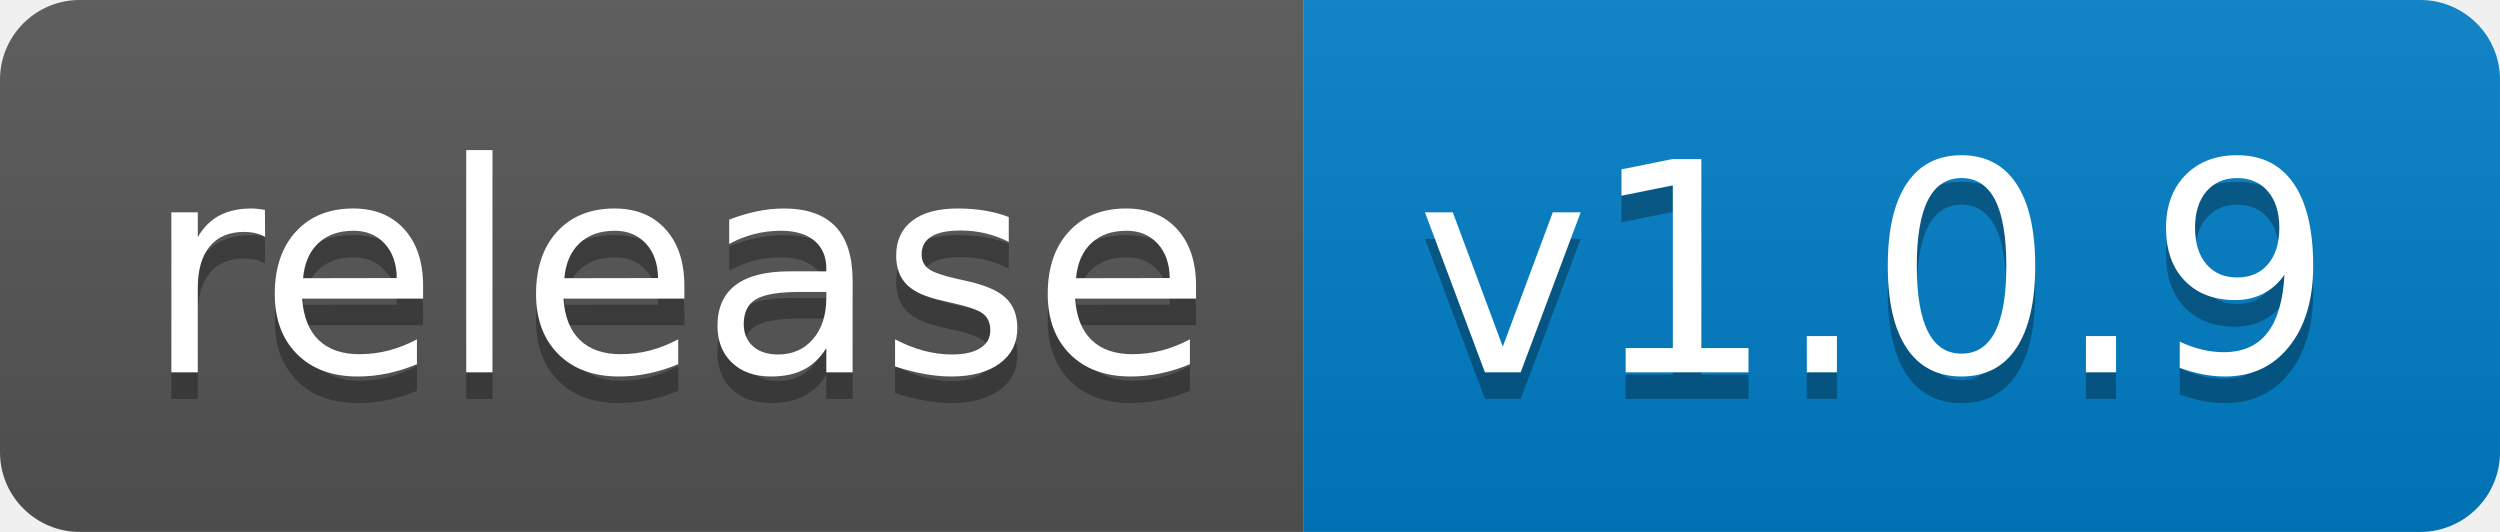
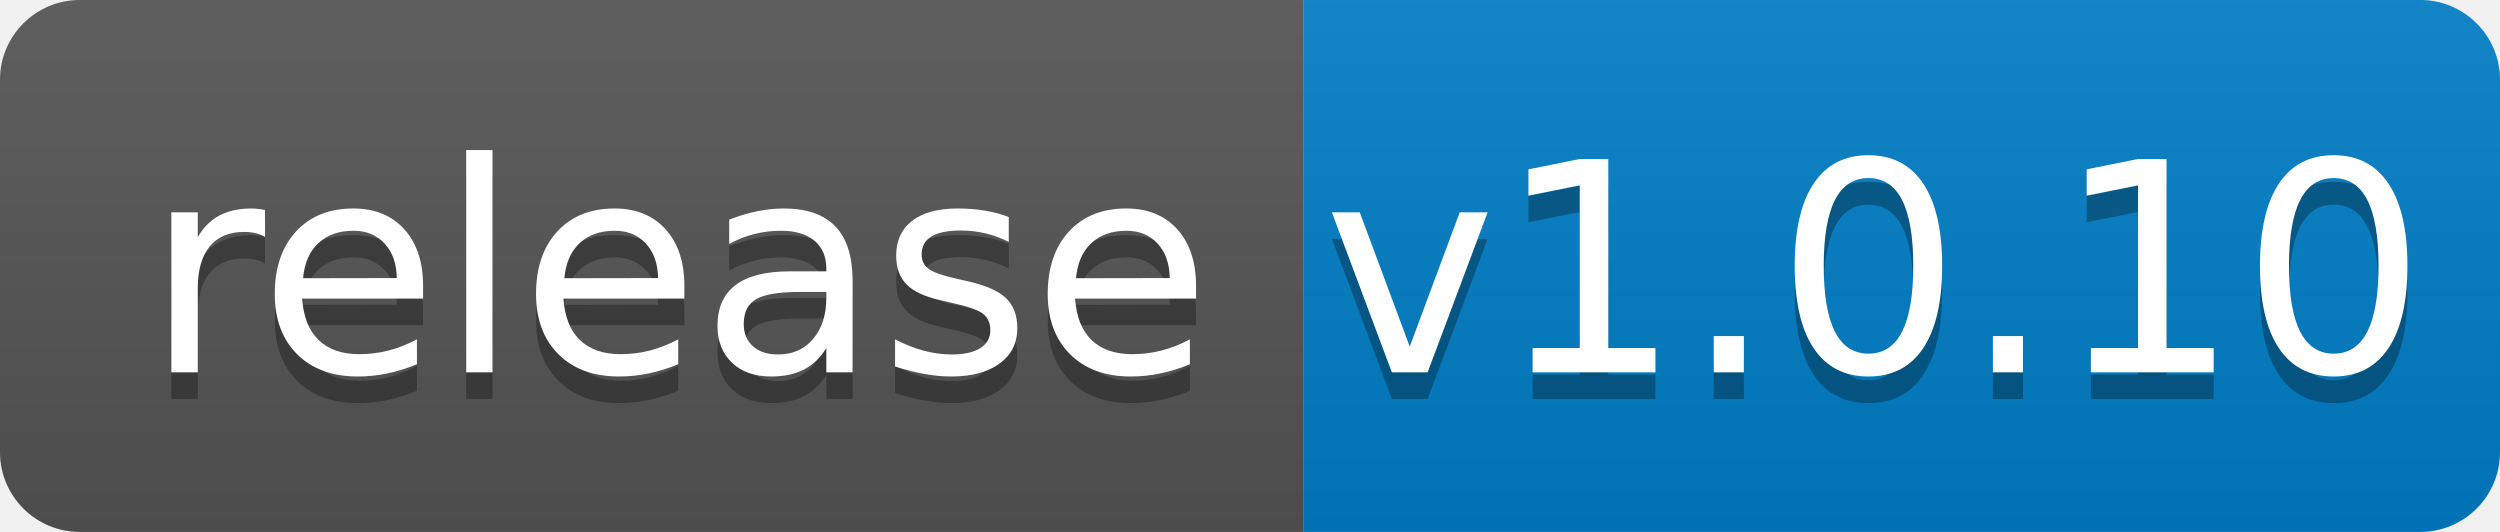
<svg xmlns="http://www.w3.org/2000/svg" width="94" height="20">
  <linearGradient id="b" x2="0" y2="100%">
    <stop offset="0" stop-color="#bbb" stop-opacity=".1" />
    <stop offset="1" stop-opacity=".1" />
  </linearGradient>
  <clipPath id="a">
    <rect width="94" height="20" rx="3" fill="#fff" />
  </clipPath>
  <g clip-path="url(#a)">
    <path fill="#555" d="M0 0h49v20H0z" />
    <path fill="#007ec6" d="M49 0h45v20H49z" />
    <path fill="url(#b)" d="M0 0h94v20H0z" />
  </g>
  <g fill="#fff" text-anchor="middle" font-family="DejaVu Sans,Verdana,Geneva,sans-serif" font-size="110">
    <text x="255" y="150" fill="#010101" fill-opacity=".3" transform="scale(.1)" textLength="390">release</text>
    <text x="255" y="140" transform="scale(.1)" textLength="390">release</text>
-     <text x="705" y="150" fill="#010101" fill-opacity=".3" transform="scale(.1)" textLength="350">v1.0.9</text>
-     <text x="705" y="140" transform="scale(.1)" textLength="350">v1.0.9</text>
+     <text x="705" y="150" fill="#010101" fill-opacity=".3" transform="scale(.1)" textLength="350">v1.0.10</text>
+     <text x="705" y="140" transform="scale(.1)" textLength="350">v1.0.10</text>
  </g>
</svg>
